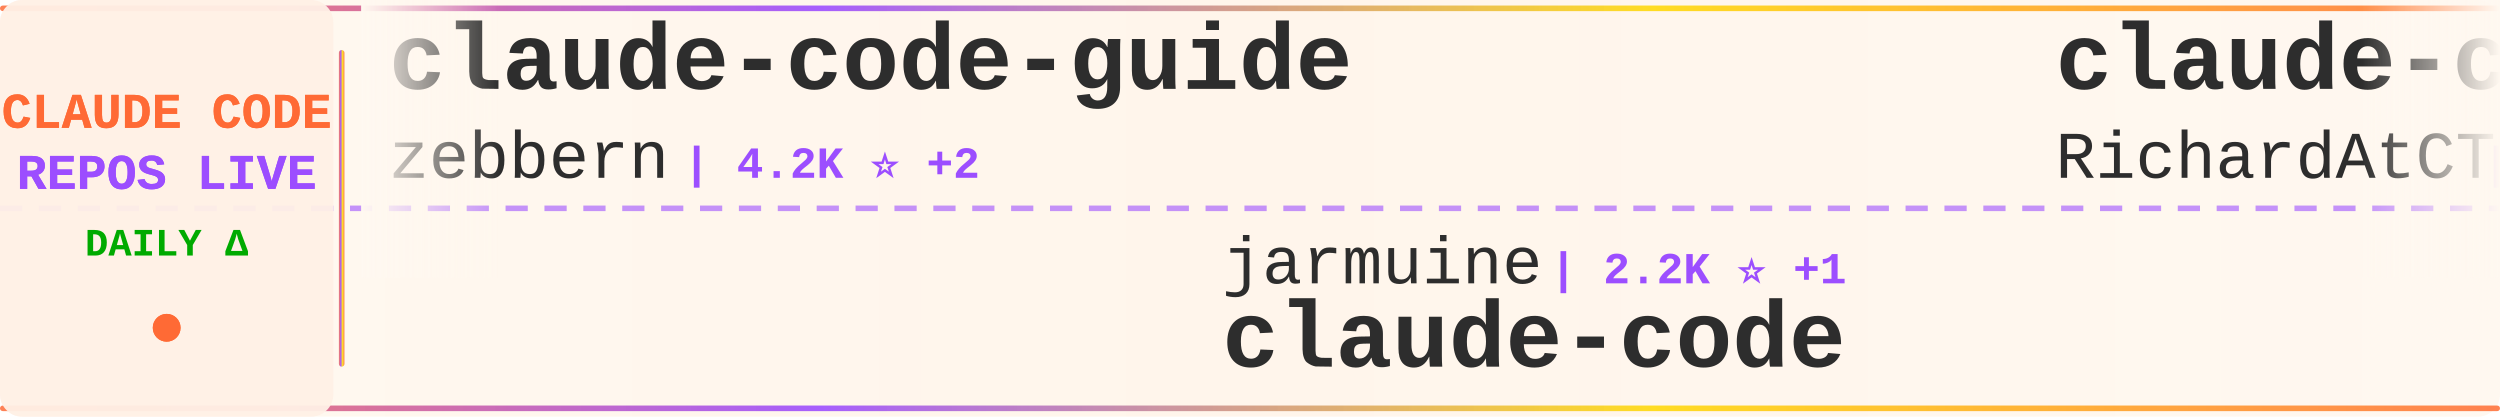
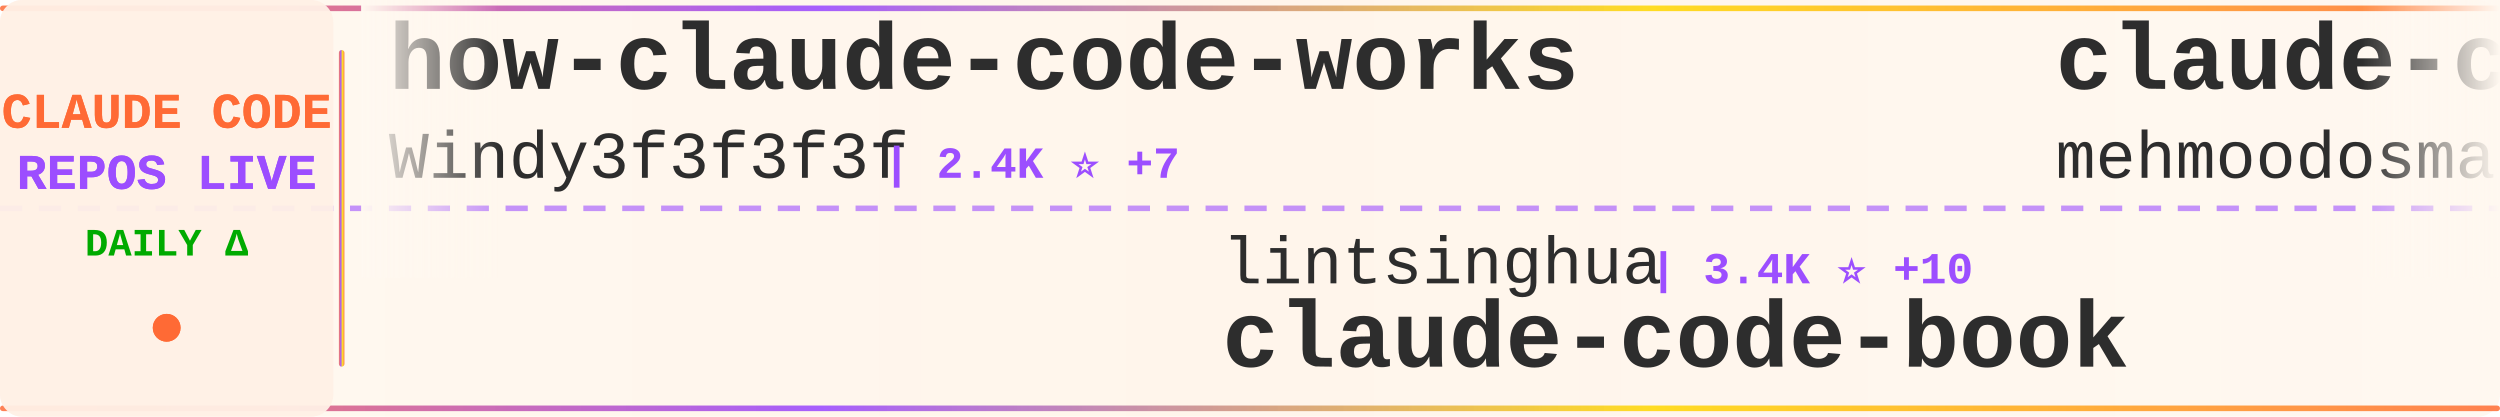
<svg xmlns="http://www.w3.org/2000/svg" width="900" height="150">
  <defs>
    <linearGradient id="tickerBg" x1="0%" y1="0%" x2="100%" y2="0%">
      <stop offset="0%" style="stop-color:#fff8f0;stop-opacity:0.98" />
      <stop offset="50%" style="stop-color:#fff5eb;stop-opacity:1" />
      <stop offset="100%" style="stop-color:#fff8f0;stop-opacity:0.98" />
    </linearGradient>
    <linearGradient id="borderGrad" x1="0%" y1="0%" x2="100%" y2="0%">
      <stop offset="0%" style="stop-color:#FF6B35;stop-opacity:0.85">
        <animate attributeName="stop-opacity" values="0.85;1;0.85" dur="2s" repeatCount="indefinite" />
      </stop>
      <stop offset="33%" style="stop-color:#9C4EFF;stop-opacity:0.9">
        <animate attributeName="stop-opacity" values="0.9;1;0.9" dur="2.2s" repeatCount="indefinite" />
      </stop>
      <stop offset="66%" style="stop-color:#FFD700;stop-opacity:0.85">
        <animate attributeName="stop-opacity" values="0.85;1;0.85" dur="1.8s" repeatCount="indefinite" />
      </stop>
      <stop offset="100%" style="stop-color:#FF6B35;stop-opacity:0.85">
        <animate attributeName="stop-opacity" values="0.85;1;0.85" dur="2s" repeatCount="indefinite" />
      </stop>
    </linearGradient>
    <filter id="textGlow">
      <feGaussianBlur stdDeviation="0.15" result="coloredBlur" />
      <feMerge>
        <feMergeNode in="coloredBlur" />
        <feMergeNode in="SourceGraphic" />
      </feMerge>
    </filter>
    <filter id="metricGlow">
      <feGaussianBlur stdDeviation="0.2" result="coloredBlur" />
      <feMerge>
        <feMergeNode in="coloredBlur" />
        <feMergeNode in="SourceGraphic" />
      </feMerge>
    </filter>
    <linearGradient id="leftFade" x1="0%" y1="0%" x2="100%" y2="0%">
      <stop offset="0%" style="stop-color:#fff8f0;stop-opacity:1" />
      <stop offset="100%" style="stop-color:#fff8f0;stop-opacity:0" />
    </linearGradient>
    <linearGradient id="rightFade" x1="0%" y1="0%" x2="100%" y2="0%">
      <stop offset="0%" style="stop-color:#fff8f0;stop-opacity:0" />
      <stop offset="100%" style="stop-color:#fff8f0;stop-opacity:1" />
    </linearGradient>
  </defs>
  <rect width="900" height="150" fill="url(#tickerBg)" rx="8" />
  <rect x="0" y="2" width="900" height="2" fill="url(#borderGrad)" rx="1" />
  <rect x="0" y="146" width="900" height="2" fill="url(#borderGrad)" rx="1" />
  <line x1="0" y1="75" x2="900" y2="75" stroke="#9C4EFF" stroke-width="2" stroke-dasharray="8 6" opacity="0.6" />
  <rect x="0" y="0" width="120" height="150" fill="#fff0e6" opacity="0.95" rx="8" />
  <text x="60" y="46" font-family="'Courier New', monospace" font-size="18" font-weight="bold" fill="#FF6B35" text-anchor="middle" filter="url(#textGlow)">
    CLAUDE CODE
  </text>
  <text x="60" y="68" font-family="'Courier New', monospace" font-size="18" font-weight="bold" fill="#9C4EFF" text-anchor="middle" filter="url(#textGlow)">
    REPOS LIVE
  </text>
  <text x="60" y="92" font-family="'Courier New', monospace" font-size="14" font-weight="bold" fill="#00aa00" text-anchor="middle">
    DAILY Δ
  </text>
  <circle cx="60" cy="118" r="5" fill="#FF6B35" filter="url(#metricGlow)">
    <animate attributeName="r" values="4;6;4" dur="1.5s" repeatCount="indefinite" />
    <animate attributeName="opacity" values="0.6;1;0.6" dur="1.5s" repeatCount="indefinite" />
  </circle>
  <rect x="122" y="18" width="2" height="114" fill="url(#borderGrad)" rx="1" />
  <clipPath id="tickerClip">
    <rect x="130" y="0" width="770" height="150" />
  </clipPath>
  <g clip-path="url(#tickerClip)">
    <g id="tickerItems">
      <animateTransform attributeName="transform" attributeType="XML" type="translate" from="0 0" to="-3000 0" dur="54s" repeatCount="indefinite" />
      <g transform="translate(0, 0)">
-         <text x="140" y="32" font-family="'Courier New', monospace" font-size="34" font-weight="bold" fill="#2d2d2d">claude-code-guide</text>
-         <text x="140" y="64" font-family="'Courier New', monospace" font-size="24" font-weight="normal" fill="#2d2d2d" opacity="1.0">zebbern</text>
-         <text x="246" y="64" font-family="'Courier New', monospace" font-size="16" font-weight="bold" fill="#9C4EFF"> | 4.2K ⭐ +2</text>
+         <text x="140" y="32" font-family="'Courier New', monospace" font-size="34" font-weight="bold" fill="#2d2d2d">how-claude-code-works</text>
+         <text x="140" y="64" font-family="'Courier New', monospace" font-size="24" font-weight="normal" fill="#2d2d2d" opacity="1.0">Windy3f3f3f3f</text>
+         <text x="318" y="64" font-family="'Courier New', monospace" font-size="16" font-weight="bold" fill="#9C4EFF"> | 2.4K ⭐ +7</text>
      </g>
      <g transform="translate(300, 0)">
-         <text x="140" y="102" font-family="'Courier New', monospace" font-size="24" font-weight="normal" fill="#2d2d2d" opacity="1.0">jarmuine</text>
-         <text x="258" y="102" font-family="'Courier New', monospace" font-size="16" font-weight="bold" fill="#9C4EFF"> | 2.2K ⭐ +1</text>
-         <text x="140" y="132" font-family="'Courier New', monospace" font-size="34" font-weight="bold" fill="#2d2d2d">claude-code</text>
+         <text x="140" y="102" font-family="'Courier New', monospace" font-size="24" font-weight="normal" fill="#2d2d2d" opacity="1.0">lintsinghua</text>
+         <text x="294" y="102" font-family="'Courier New', monospace" font-size="16" font-weight="bold" fill="#9C4EFF"> | 3.4K ⭐ +10</text>
+         <text x="140" y="132" font-family="'Courier New', monospace" font-size="34" font-weight="bold" fill="#2d2d2d">claude-code-book</text>
      </g>
      <g transform="translate(600, 0)">
-         <text x="140" y="32" font-family="'Courier New', monospace" font-size="34" font-weight="bold" fill="#2d2d2d">claude-code-telegram</text>
-         <text x="140" y="64" font-family="'Courier New', monospace" font-size="24" font-weight="normal" fill="#2d2d2d" opacity="1.0">RichardAtCT</text>
-         <text x="294" y="64" font-family="'Courier New', monospace" font-size="16" font-weight="bold" fill="#9C4EFF"> | 2.6K ⭐ +4</text>
+         <text x="140" y="32" font-family="'Courier New', monospace" font-size="34" font-weight="bold" fill="#2d2d2d">claude-code</text>
+         <text x="140" y="64" font-family="'Courier New', monospace" font-size="24" font-weight="normal" fill="#2d2d2d" opacity="1.0">mehmoodosman</text>
+         <text x="306" y="64" font-family="'Courier New', monospace" font-size="16" font-weight="bold" fill="#9C4EFF"> | 168 ⭐</text>
      </g>
      <g transform="translate(900, 0)">
-         <text x="140" y="102" font-family="'Courier New', monospace" font-size="24" font-weight="normal" fill="#2d2d2d" opacity="1.0">xorespesp</text>
-         <text x="270" y="102" font-family="'Courier New', monospace" font-size="16" font-weight="bold" fill="#9C4EFF"> | 225 ⭐ +1</text>
-         <text x="140" y="132" font-family="'Courier New', monospace" font-size="34" font-weight="bold" fill="#2d2d2d">claude-code</text>
+         <text x="140" y="102" font-family="'Courier New', monospace" font-size="24" font-weight="normal" fill="#2d2d2d" opacity="1.0">FlorianBruniaux</text>
+         <text x="342" y="102" font-family="'Courier New', monospace" font-size="16" font-weight="bold" fill="#9C4EFF"> | 4.5K ⭐ +13</text>
+         <text x="140" y="132" font-family="'Courier New', monospace" font-size="34" font-weight="bold" fill="#2d2d2d">claude-code-ultimate-gui...</text>
      </g>
      <g transform="translate(1200, 0)">
-         <text x="140" y="32" font-family="'Courier New', monospace" font-size="34" font-weight="bold" fill="#2d2d2d">claude-code-source-build</text>
-         <text x="140" y="64" font-family="'Courier New', monospace" font-size="24" font-weight="normal" fill="#2d2d2d" opacity="1.0">andrew-kramer-inno</text>
-         <text x="378" y="64" font-family="'Courier New', monospace" font-size="16" font-weight="bold" fill="#9C4EFF"> | 590 ⭐</text>
+         <text x="140" y="32" font-family="'Courier New', monospace" font-size="34" font-weight="bold" fill="#2d2d2d">claude_codex_bridge</text>
+         <text x="140" y="64" font-family="'Courier New', monospace" font-size="24" font-weight="normal" fill="#2d2d2d" opacity="1.0">SeemSeam</text>
+         <text x="258" y="64" font-family="'Courier New', monospace" font-size="16" font-weight="bold" fill="#9C4EFF"> | 2.7K ⭐ +7</text>
      </g>
      <g transform="translate(1500, 0)">
-         <text x="140" y="102" font-family="'Courier New', monospace" font-size="24" font-weight="normal" fill="#2d2d2d" opacity="1.0">snarktank</text>
-         <text x="270" y="102" font-family="'Courier New', monospace" font-size="16" font-weight="bold" fill="#9C4EFF"> | 19.4K ⭐ +51</text>
-         <text x="140" y="132" font-family="'Courier New', monospace" font-size="34" font-weight="bold" fill="#2d2d2d">ralph</text>
+         <text x="140" y="102" font-family="'Courier New', monospace" font-size="24" font-weight="normal" fill="#2d2d2d" opacity="1.0">pedrohcgs</text>
+         <text x="270" y="102" font-family="'Courier New', monospace" font-size="16" font-weight="bold" fill="#9C4EFF"> | 1.1K ⭐ +10</text>
+         <text x="140" y="132" font-family="'Courier New', monospace" font-size="34" font-weight="bold" fill="#2d2d2d">claude-code-my-workflow</text>
      </g>
      <g transform="translate(1800, 0)">
-         <text x="140" y="32" font-family="'Courier New', monospace" font-size="34" font-weight="bold" fill="#2d2d2d">claude-code-settings</text>
-         <text x="140" y="64" font-family="'Courier New', monospace" font-size="24" font-weight="normal" fill="#2d2d2d" opacity="1.0">feiskyer</text>
-         <text x="258" y="64" font-family="'Courier New', monospace" font-size="16" font-weight="bold" fill="#9C4EFF"> | 1.5K ⭐</text>
+         <text x="140" y="32" font-family="'Courier New', monospace" font-size="34" font-weight="bold" fill="#2d2d2d">Claude-Code-Workflow</text>
+         <text x="140" y="64" font-family="'Courier New', monospace" font-size="24" font-weight="normal" fill="#2d2d2d" opacity="1.0">catlog22</text>
+         <text x="258" y="64" font-family="'Courier New', monospace" font-size="16" font-weight="bold" fill="#9C4EFF"> | 2.0K ⭐ +2</text>
      </g>
      <g transform="translate(2100, 0)">
-         <text x="140" y="102" font-family="'Courier New', monospace" font-size="24" font-weight="normal" fill="#2d2d2d" opacity="1.0">liuup</text>
-         <text x="222" y="102" font-family="'Courier New', monospace" font-size="16" font-weight="bold" fill="#9C4EFF"> | 2.7K ⭐ +17</text>
-         <text x="140" y="132" font-family="'Courier New', monospace" font-size="34" font-weight="bold" fill="#2d2d2d">claude-code-analysis</text>
+         <text x="140" y="102" font-family="'Courier New', monospace" font-size="24" font-weight="normal" fill="#2d2d2d" opacity="1.0">1rgs</text>
+         <text x="210" y="102" font-family="'Courier New', monospace" font-size="16" font-weight="bold" fill="#9C4EFF"> | 3.6K ⭐ +3</text>
+         <text x="140" y="132" font-family="'Courier New', monospace" font-size="34" font-weight="bold" fill="#2d2d2d">claude-code-proxy</text>
      </g>
      <g transform="translate(2400, 0)">
-         <text x="140" y="32" font-family="'Courier New', monospace" font-size="34" font-weight="bold" fill="#2d2d2d">claude-code-best-practic...</text>
-         <text x="140" y="64" font-family="'Courier New', monospace" font-size="24" font-weight="normal" fill="#2d2d2d" opacity="1.0">shanraisshan</text>
-         <text x="306" y="64" font-family="'Courier New', monospace" font-size="16" font-weight="bold" fill="#9C4EFF"> | 54.6K ⭐ +120</text>
+         <text x="140" y="32" font-family="'Courier New', monospace" font-size="34" font-weight="bold" fill="#2d2d2d">claude-code</text>
+         <text x="140" y="64" font-family="'Courier New', monospace" font-size="24" font-weight="normal" fill="#2d2d2d" opacity="1.0">Onewon</text>
+         <text x="234" y="64" font-family="'Courier New', monospace" font-size="16" font-weight="bold" fill="#9C4EFF"> | 180 ⭐</text>
      </g>
      <g transform="translate(2700, 0)">
-         <text x="140" y="102" font-family="'Courier New', monospace" font-size="24" font-weight="normal" fill="#2d2d2d" opacity="1.0">LING71671</text>
-         <text x="270" y="102" font-family="'Courier New', monospace" font-size="16" font-weight="bold" fill="#9C4EFF"> | 856 ⭐ +5</text>
-         <text x="140" y="132" font-family="'Courier New', monospace" font-size="34" font-weight="bold" fill="#2d2d2d">Open-ClaudeCode</text>
+         <text x="140" y="102" font-family="'Courier New', monospace" font-size="24" font-weight="normal" fill="#2d2d2d" opacity="1.0">KPR111</text>
+         <text x="234" y="102" font-family="'Courier New', monospace" font-size="16" font-weight="bold" fill="#9C4EFF"> | 17 ⭐</text>
+         <text x="140" y="132" font-family="'Courier New', monospace" font-size="34" font-weight="bold" fill="#2d2d2d">Claude-Code</text>
      </g>
      <g transform="translate(3000, 0)">
-         <text x="140" y="32" font-family="'Courier New', monospace" font-size="34" font-weight="bold" fill="#2d2d2d">claude-code-guide</text>
-         <text x="140" y="64" font-family="'Courier New', monospace" font-size="24" font-weight="normal" fill="#2d2d2d" opacity="1.0">zebbern</text>
-         <text x="246" y="64" font-family="'Courier New', monospace" font-size="16" font-weight="bold" fill="#9C4EFF"> | 4.2K ⭐ +2</text>
+         <text x="140" y="32" font-family="'Courier New', monospace" font-size="34" font-weight="bold" fill="#2d2d2d">how-claude-code-works</text>
+         <text x="140" y="64" font-family="'Courier New', monospace" font-size="24" font-weight="normal" fill="#2d2d2d" opacity="1.0">Windy3f3f3f3f</text>
+         <text x="318" y="64" font-family="'Courier New', monospace" font-size="16" font-weight="bold" fill="#9C4EFF"> | 2.4K ⭐ +7</text>
      </g>
      <g transform="translate(3300, 0)">
-         <text x="140" y="102" font-family="'Courier New', monospace" font-size="24" font-weight="normal" fill="#2d2d2d" opacity="1.0">jarmuine</text>
-         <text x="258" y="102" font-family="'Courier New', monospace" font-size="16" font-weight="bold" fill="#9C4EFF"> | 2.2K ⭐ +1</text>
-         <text x="140" y="132" font-family="'Courier New', monospace" font-size="34" font-weight="bold" fill="#2d2d2d">claude-code</text>
+         <text x="140" y="102" font-family="'Courier New', monospace" font-size="24" font-weight="normal" fill="#2d2d2d" opacity="1.0">lintsinghua</text>
+         <text x="294" y="102" font-family="'Courier New', monospace" font-size="16" font-weight="bold" fill="#9C4EFF"> | 3.4K ⭐ +10</text>
+         <text x="140" y="132" font-family="'Courier New', monospace" font-size="34" font-weight="bold" fill="#2d2d2d">claude-code-book</text>
      </g>
      <g transform="translate(3600, 0)">
-         <text x="140" y="32" font-family="'Courier New', monospace" font-size="34" font-weight="bold" fill="#2d2d2d">claude-code-telegram</text>
-         <text x="140" y="64" font-family="'Courier New', monospace" font-size="24" font-weight="normal" fill="#2d2d2d" opacity="1.0">RichardAtCT</text>
-         <text x="294" y="64" font-family="'Courier New', monospace" font-size="16" font-weight="bold" fill="#9C4EFF"> | 2.6K ⭐ +4</text>
+         <text x="140" y="32" font-family="'Courier New', monospace" font-size="34" font-weight="bold" fill="#2d2d2d">claude-code</text>
+         <text x="140" y="64" font-family="'Courier New', monospace" font-size="24" font-weight="normal" fill="#2d2d2d" opacity="1.0">mehmoodosman</text>
+         <text x="306" y="64" font-family="'Courier New', monospace" font-size="16" font-weight="bold" fill="#9C4EFF"> | 168 ⭐</text>
      </g>
      <g transform="translate(3900, 0)">
-         <text x="140" y="102" font-family="'Courier New', monospace" font-size="24" font-weight="normal" fill="#2d2d2d" opacity="1.0">xorespesp</text>
-         <text x="270" y="102" font-family="'Courier New', monospace" font-size="16" font-weight="bold" fill="#9C4EFF"> | 225 ⭐ +1</text>
-         <text x="140" y="132" font-family="'Courier New', monospace" font-size="34" font-weight="bold" fill="#2d2d2d">claude-code</text>
+         <text x="140" y="102" font-family="'Courier New', monospace" font-size="24" font-weight="normal" fill="#2d2d2d" opacity="1.0">FlorianBruniaux</text>
+         <text x="342" y="102" font-family="'Courier New', monospace" font-size="16" font-weight="bold" fill="#9C4EFF"> | 4.5K ⭐ +13</text>
+         <text x="140" y="132" font-family="'Courier New', monospace" font-size="34" font-weight="bold" fill="#2d2d2d">claude-code-ultimate-gui...</text>
      </g>
    </g>
  </g>
  <rect x="130" y="0" width="50" height="100" fill="url(#leftFade)" />
  <rect x="850" y="0" width="50" height="100" fill="url(#rightFade)" />
</svg>
